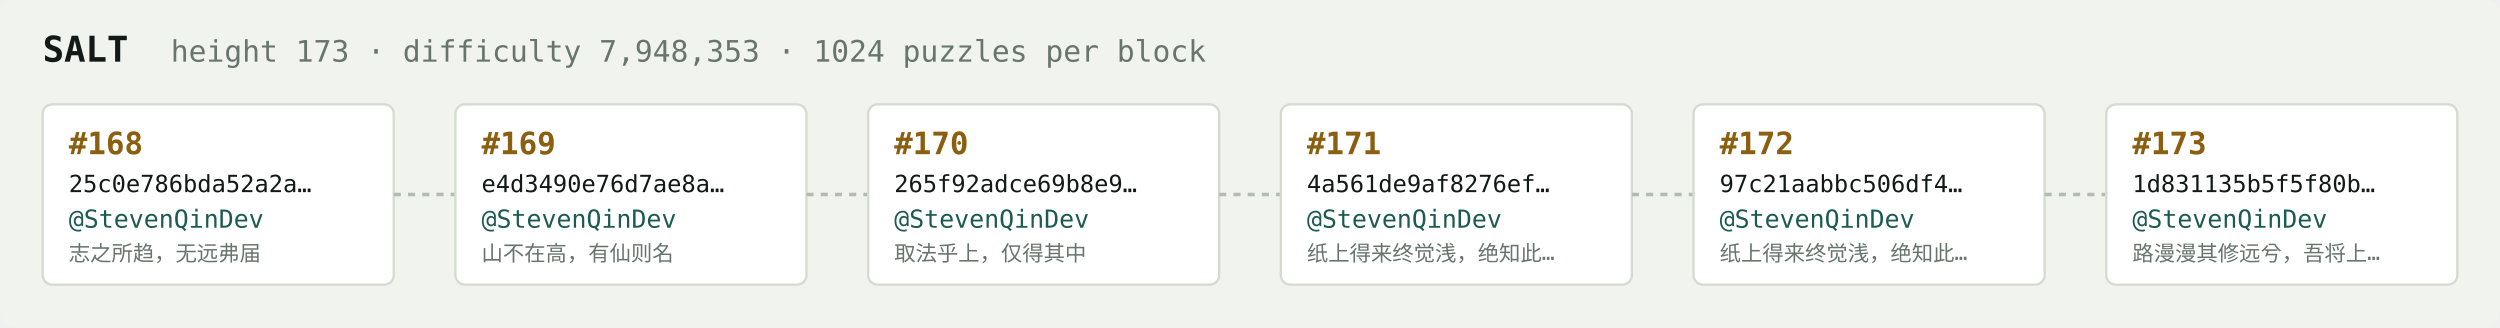
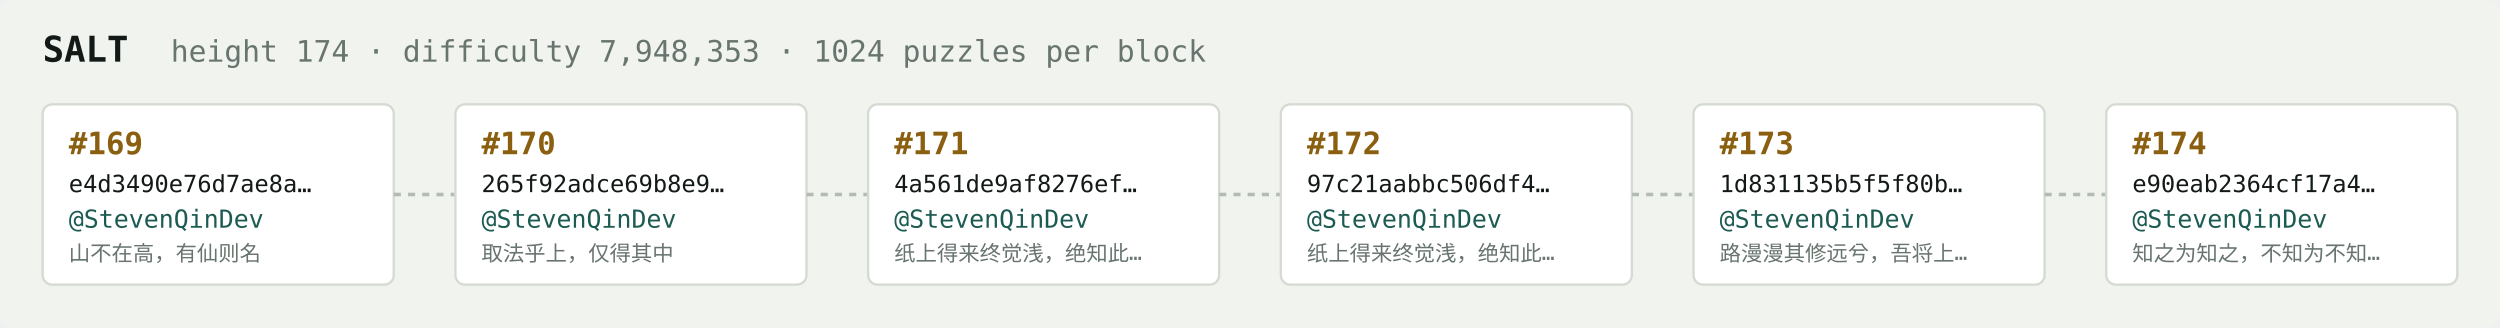
<svg xmlns="http://www.w3.org/2000/svg" width="1054" height="138" viewBox="0 0 1054 138" font-family="ui-monospace,SFMono-Regular,Menlo,monospace">
  <rect fill="#f1f3ef" width="1054" height="138" rx="6" />
  <text x="18" y="26" fill="#121916" font-size="15" font-weight="700">SALT</text>
-   <text x="72" y="26" fill="#68746e" font-size="12.5">height 173 · difficulty 7,948,353 · 1024 puzzles per block</text>
+   <text x="72" y="26" fill="#68746e" font-size="12.5">height 174 · difficulty 7,948,353 · 1024 puzzles per block</text>
  <rect x="18" y="44" width="148" height="76" rx="4" fill="#ffffff" stroke="#d5dbd2" stroke-width="1" />
-   <text x="29" y="65" fill="#8a5f10" font-size="13" font-weight="700">#168</text>
-   <text x="29" y="81" fill="#121916" font-size="10">25c0e786bda52a2a…</text>
+   <text x="29" y="65" fill="#8a5f10" font-size="13" font-weight="700">#169</text>
+   <text x="29" y="81" fill="#121916" font-size="10">e4d3490e76d7ae8a…</text>
  <text x="29" y="96" fill="#1c5b52" font-size="10.5">@StevenQinDev</text>
-   <text x="29" y="110" fill="#68746e" font-size="9">志之所趋，无远弗届</text>
+   <text x="29" y="110" fill="#68746e" font-size="9">山不在高，有仙则名</text>
  <line x1="166" y1="82.0" x2="192" y2="82.0" stroke="#b3bcb4" stroke-width="1.5" stroke-dasharray="3 3" />
  <rect x="192" y="44" width="148" height="76" rx="4" fill="#ffffff" stroke="#d5dbd2" stroke-width="1" />
-   <text x="203" y="65" fill="#8a5f10" font-size="13" font-weight="700">#169</text>
-   <text x="203" y="81" fill="#121916" font-size="10">e4d3490e76d7ae8a…</text>
+   <text x="203" y="65" fill="#8a5f10" font-size="13" font-weight="700">#170</text>
+   <text x="203" y="81" fill="#121916" font-size="10">265f92adce69b8e9…</text>
  <text x="203" y="96" fill="#1c5b52" font-size="10.5">@StevenQinDev</text>
-   <text x="203" y="110" fill="#68746e" font-size="9">山不在高，有仙则名</text>
+   <text x="203" y="110" fill="#68746e" font-size="9">取法乎上，仅得其中</text>
  <line x1="340" y1="82.0" x2="366" y2="82.0" stroke="#b3bcb4" stroke-width="1.5" stroke-dasharray="3 3" />
  <rect x="366" y="44" width="148" height="76" rx="4" fill="#ffffff" stroke="#d5dbd2" stroke-width="1" />
-   <text x="377" y="65" fill="#8a5f10" font-size="13" font-weight="700">#170</text>
-   <text x="377" y="81" fill="#121916" font-size="10">265f92adce69b8e9…</text>
+   <text x="377" y="65" fill="#8a5f10" font-size="13" font-weight="700">#171</text>
+   <text x="377" y="81" fill="#121916" font-size="10">4a561de9af8276ef…</text>
  <text x="377" y="96" fill="#1c5b52" font-size="10.5">@StevenQinDev</text>
-   <text x="377" y="110" fill="#68746e" font-size="9">取法乎上，仅得其中</text>
+   <text x="377" y="110" fill="#68746e" font-size="9">纸上得来终觉浅，绝知此…</text>
  <line x1="514" y1="82.0" x2="540" y2="82.0" stroke="#b3bcb4" stroke-width="1.5" stroke-dasharray="3 3" />
  <rect x="540" y="44" width="148" height="76" rx="4" fill="#ffffff" stroke="#d5dbd2" stroke-width="1" />
-   <text x="551" y="65" fill="#8a5f10" font-size="13" font-weight="700">#171</text>
-   <text x="551" y="81" fill="#121916" font-size="10">4a561de9af8276ef…</text>
+   <text x="551" y="65" fill="#8a5f10" font-size="13" font-weight="700">#172</text>
+   <text x="551" y="81" fill="#121916" font-size="10">97c21aabbc506df4…</text>
  <text x="551" y="96" fill="#1c5b52" font-size="10.5">@StevenQinDev</text>
  <text x="551" y="110" fill="#68746e" font-size="9">纸上得来终觉浅，绝知此…</text>
  <line x1="688" y1="82.0" x2="714" y2="82.0" stroke="#b3bcb4" stroke-width="1.5" stroke-dasharray="3 3" />
  <rect x="714" y="44" width="148" height="76" rx="4" fill="#ffffff" stroke="#d5dbd2" stroke-width="1" />
-   <text x="725" y="65" fill="#8a5f10" font-size="13" font-weight="700">#172</text>
-   <text x="725" y="81" fill="#121916" font-size="10">97c21aabbc506df4…</text>
+   <text x="725" y="65" fill="#8a5f10" font-size="13" font-weight="700">#173</text>
+   <text x="725" y="81" fill="#121916" font-size="10">1d831135b5f5f80b…</text>
  <text x="725" y="96" fill="#1c5b52" font-size="10.5">@StevenQinDev</text>
-   <text x="725" y="110" fill="#68746e" font-size="9">纸上得来终觉浅，绝知此…</text>
+   <text x="725" y="110" fill="#68746e" font-size="9">路漫漫其修远兮，吾将上…</text>
  <line x1="862" y1="82.0" x2="888" y2="82.0" stroke="#b3bcb4" stroke-width="1.5" stroke-dasharray="3 3" />
  <rect x="888" y="44" width="148" height="76" rx="4" fill="#ffffff" stroke="#d5dbd2" stroke-width="1" />
-   <text x="899" y="65" fill="#8a5f10" font-size="13" font-weight="700">#173</text>
-   <text x="899" y="81" fill="#121916" font-size="10">1d831135b5f5f80b…</text>
+   <text x="899" y="65" fill="#8a5f10" font-size="13" font-weight="700">#174</text>
+   <text x="899" y="81" fill="#121916" font-size="10">e90eab2364cf17a4…</text>
  <text x="899" y="96" fill="#1c5b52" font-size="10.5">@StevenQinDev</text>
-   <text x="899" y="110" fill="#68746e" font-size="9">路漫漫其修远兮，吾将上…</text>
+   <text x="899" y="110" fill="#68746e" font-size="9">知之为知之，不知为不知…</text>
</svg>
